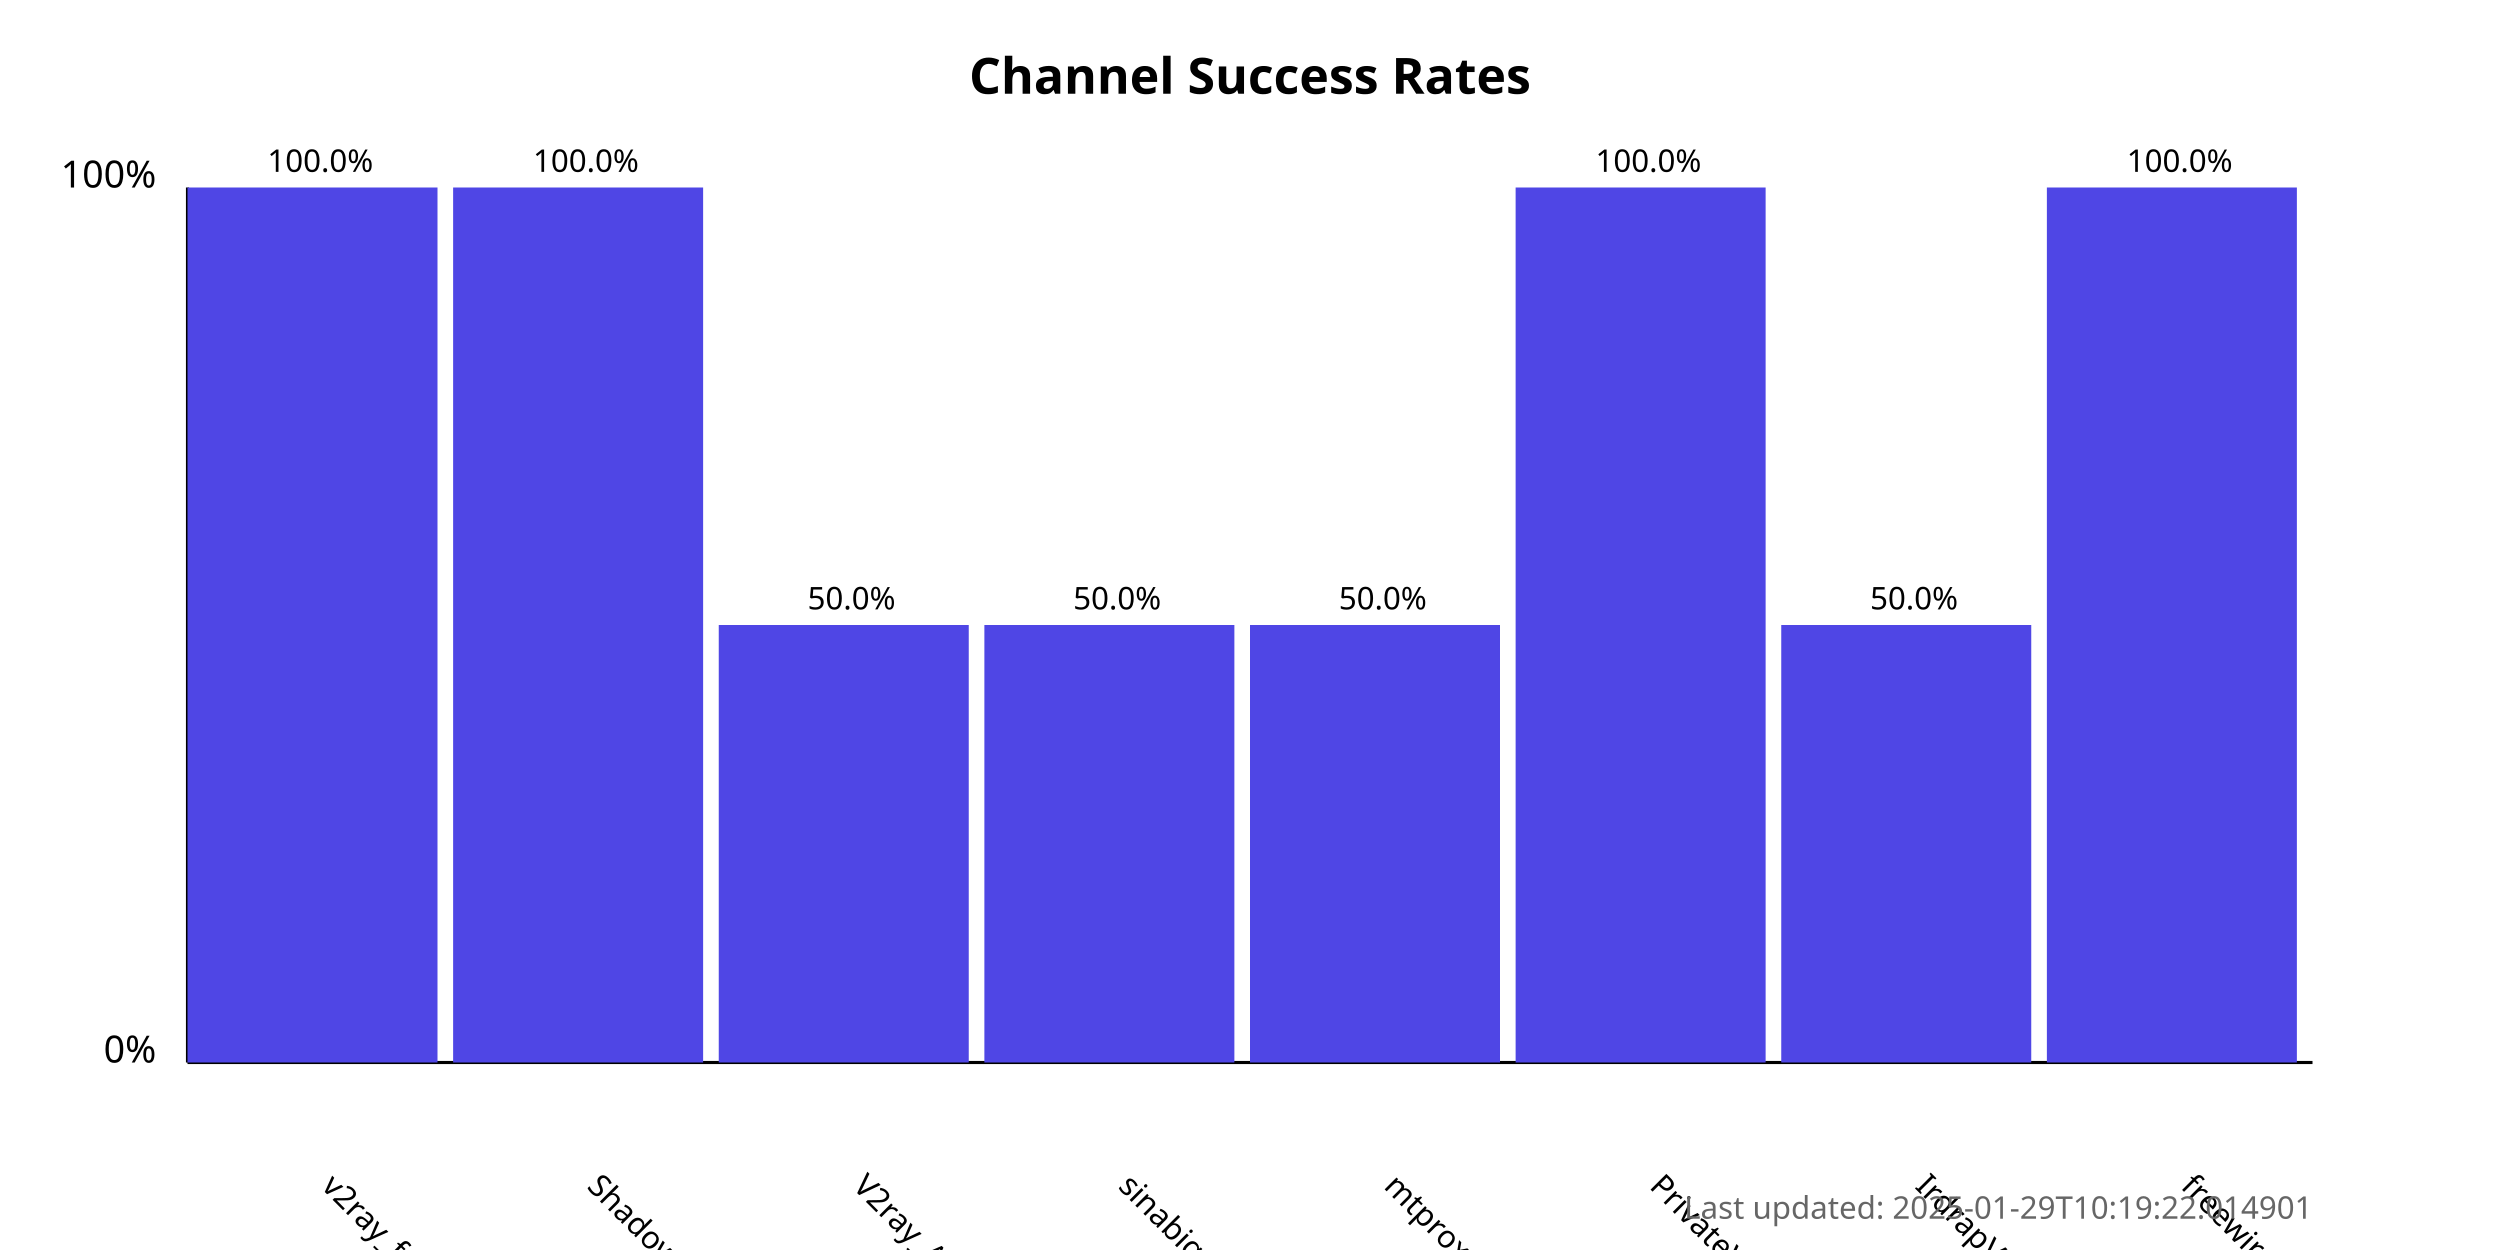
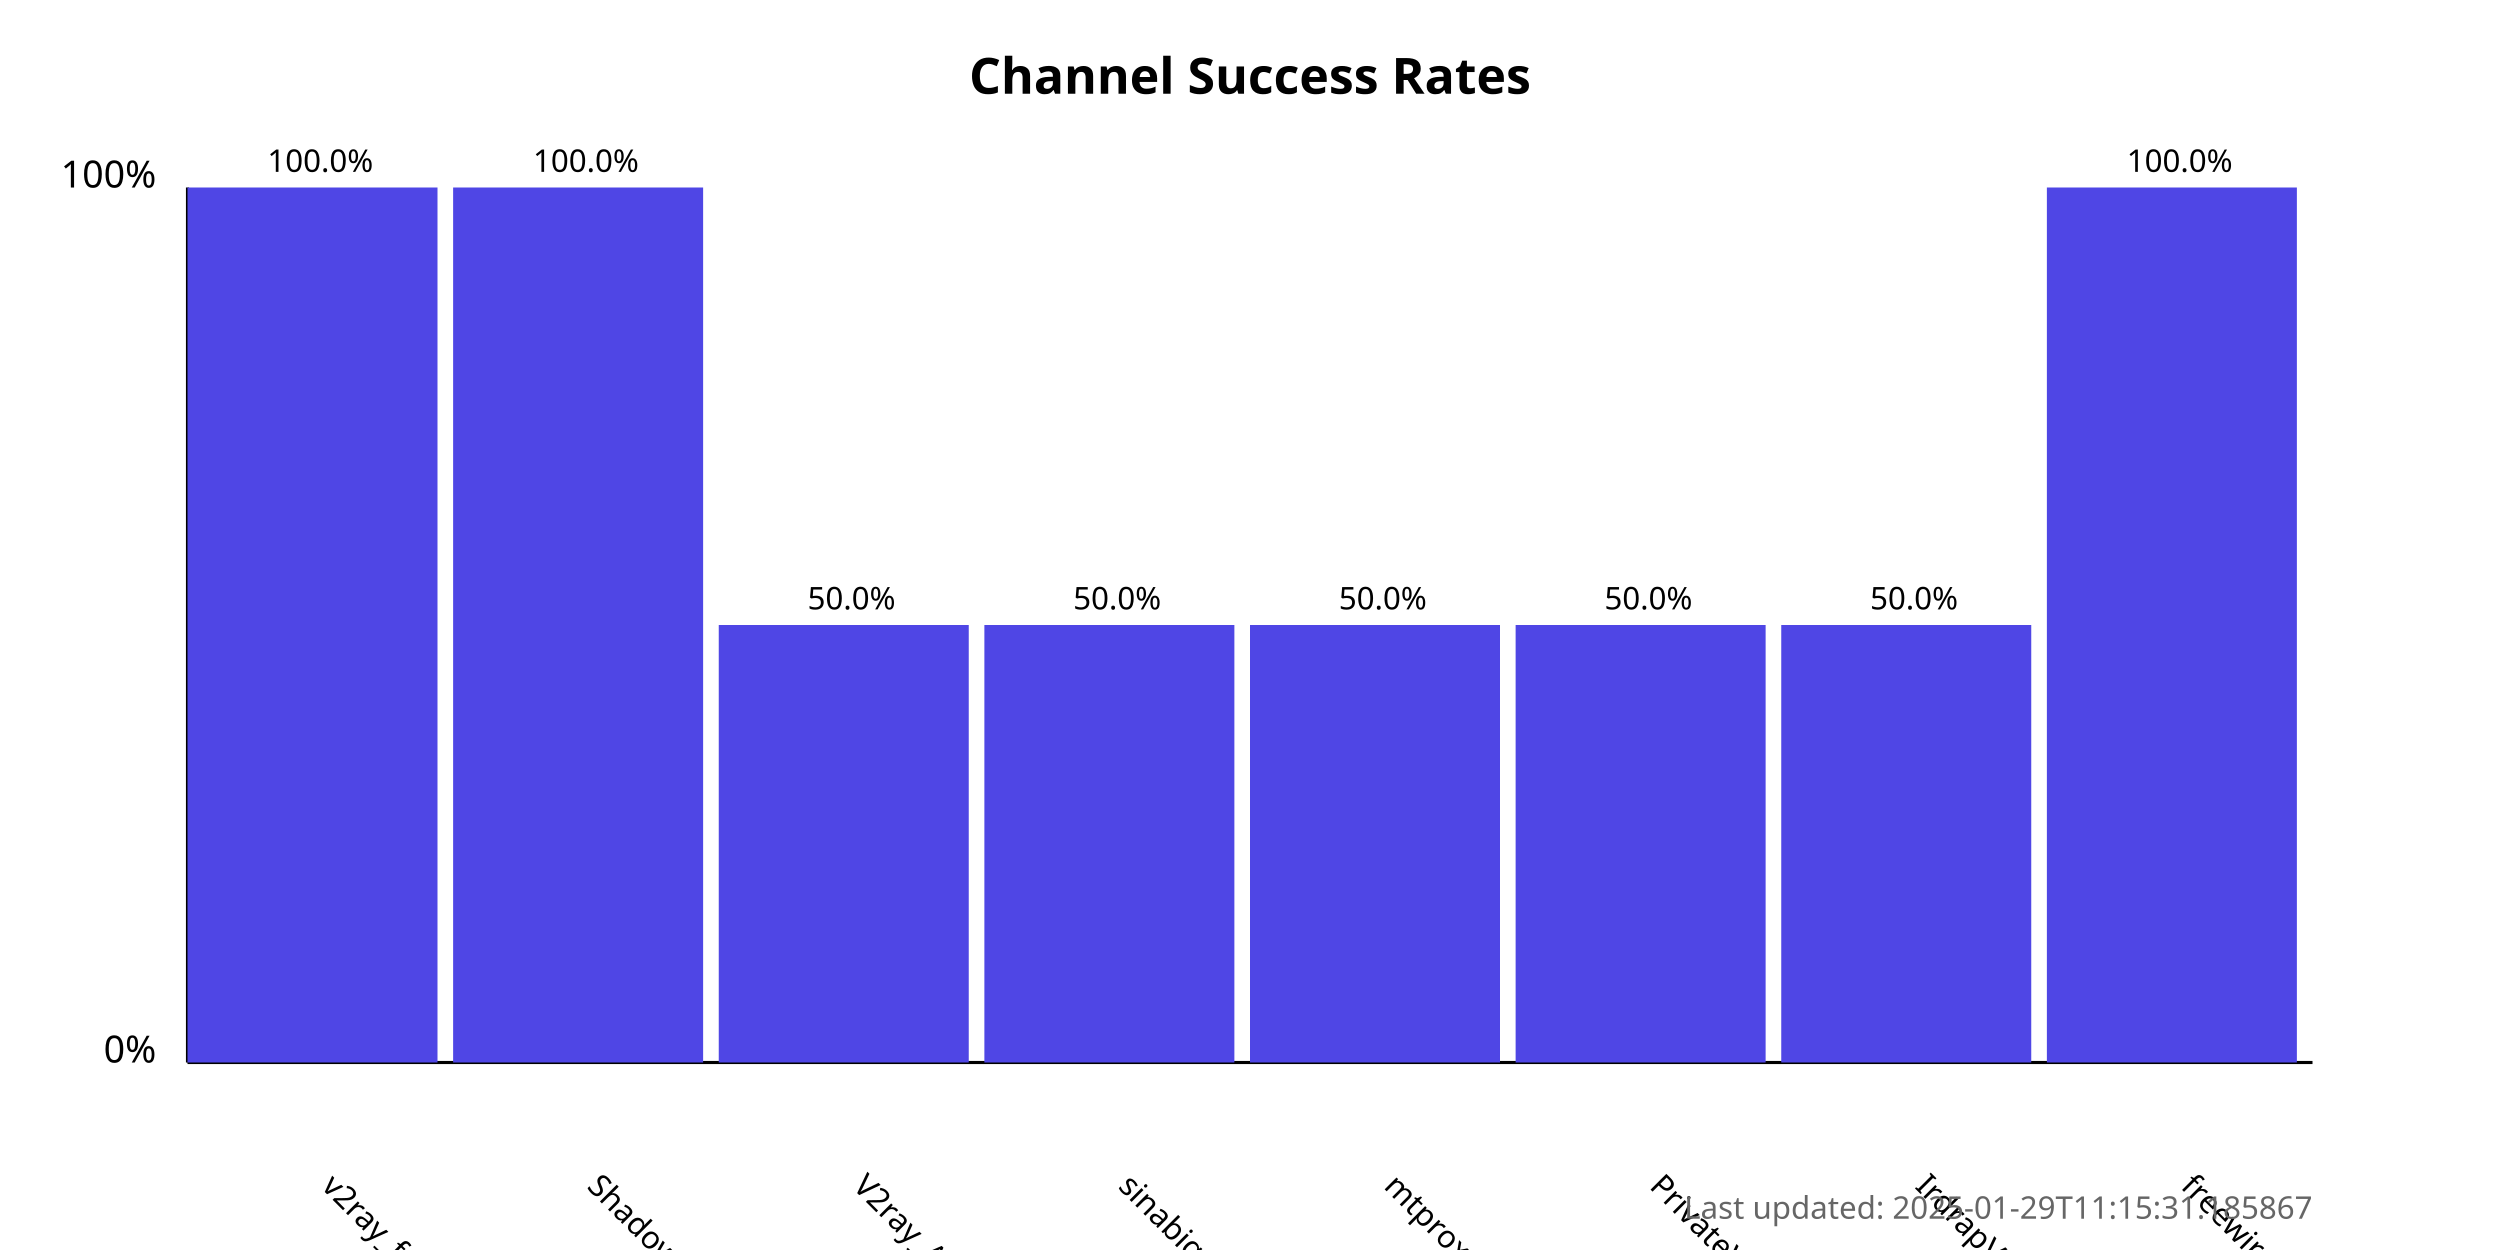
<svg xmlns="http://www.w3.org/2000/svg" width="800" height="400">
  <style>
            .chart-title { font: bold 16px sans-serif; }
            .axis-label { font: 12px sans-serif; }
            .tick-label { font: 10px sans-serif; }
            .bar { fill: #4f46e5; }
            .bar:hover { fill: #6366f1; }
            .timestamp { font: 10px sans-serif; fill: #666; }
        </style>
  <text x="400.0" y="30" text-anchor="middle" class="chart-title">
            Channel Success Rates
        </text>
  <line x1="60" y1="340" x2="60" y2="60" stroke="black" stroke-width="1" />
  <line x1="60" y1="340" x2="740" y2="340" stroke="black" stroke-width="1" />
  <text x="50" y="340" text-anchor="end" class="axis-label">0%</text>
  <text x="50" y="60" text-anchor="end" class="axis-label">100%</text>
  <g>
    <rect x="60" y="60.0" width="80.0" height="280.0" class="bar" />
    <text x="102.5" y="380" transform="rotate(45, 102.5, 380)" text-anchor="start" class="tick-label">
                v2ray_free_conf
            </text>
    <text x="102.5" y="55.0" text-anchor="middle" class="tick-label">
                100.0%
            </text>
  </g>
  <g>
    <rect x="145.0" y="60.0" width="80.0" height="280.0" class="bar" />
    <text x="187.5" y="380" transform="rotate(45, 187.5, 380)" text-anchor="start" class="tick-label">
                ShadowProxy66
            </text>
    <text x="187.5" y="55.0" text-anchor="middle" class="tick-label">
                100.0%
            </text>
  </g>
  <g>
    <rect x="230.0" y="200.0" width="80.0" height="140.0" class="bar" />
    <text x="272.5" y="380" transform="rotate(45, 272.5, 380)" text-anchor="start" class="tick-label">
                V2ray_Alpha
            </text>
    <text x="272.5" y="195.0" text-anchor="middle" class="tick-label">
                50.0%
            </text>
  </g>
  <g>
    <rect x="315.0" y="200.0" width="80.0" height="140.0" class="bar" />
    <text x="357.5" y="380" transform="rotate(45, 357.5, 380)" text-anchor="start" class="tick-label">
                sinabigo
            </text>
    <text x="357.5" y="195.0" text-anchor="middle" class="tick-label">
                50.0%
            </text>
  </g>
  <g>
    <rect x="400.0" y="200.0" width="80.0" height="140.0" class="bar" />
    <text x="442.5" y="380" transform="rotate(45, 442.5, 380)" text-anchor="start" class="tick-label">
                mtproxy_lists
            </text>
    <text x="442.5" y="195.0" text-anchor="middle" class="tick-label">
                50.0%
            </text>
  </g>
  <g>
-     <rect x="485.0" y="60.0" width="80.0" height="280.0" class="bar" />
+     <rect x="485.0" y="200.0" width="80.0" height="140.0" class="bar" />
    <text x="527.5" y="380" transform="rotate(45, 527.5, 380)" text-anchor="start" class="tick-label">
                PrivateVPNs
            </text>
-     <text x="527.5" y="55.0" text-anchor="middle" class="tick-label">
-                 100.0%
+     <text x="527.5" y="195.0" text-anchor="middle" class="tick-label">
+                 50.0%
            </text>
  </g>
  <g>
    <rect x="570.0" y="200.0" width="80.0" height="140.0" class="bar" />
    <text x="612.5" y="380" transform="rotate(45, 612.5, 380)" text-anchor="start" class="tick-label">
                IrdrapVPNnews
            </text>
    <text x="612.5" y="195.0" text-anchor="middle" class="tick-label">
                50.0%
            </text>
  </g>
  <g>
    <rect x="655.0" y="60.0" width="80.0" height="280.0" class="bar" />
    <text x="697.5" y="380" transform="rotate(45, 697.5, 380)" text-anchor="start" class="tick-label">
                freewireguard
            </text>
    <text x="697.5" y="55.0" text-anchor="middle" class="tick-label">
                100.0%
            </text>
  </g>
  <text x="740" y="390" text-anchor="end" class="timestamp">
-             Last updated: 2025-01-29T10:19:22.014901
+             Last updated: 2025-01-29T11:15:31.185867
        </text>
</svg>
